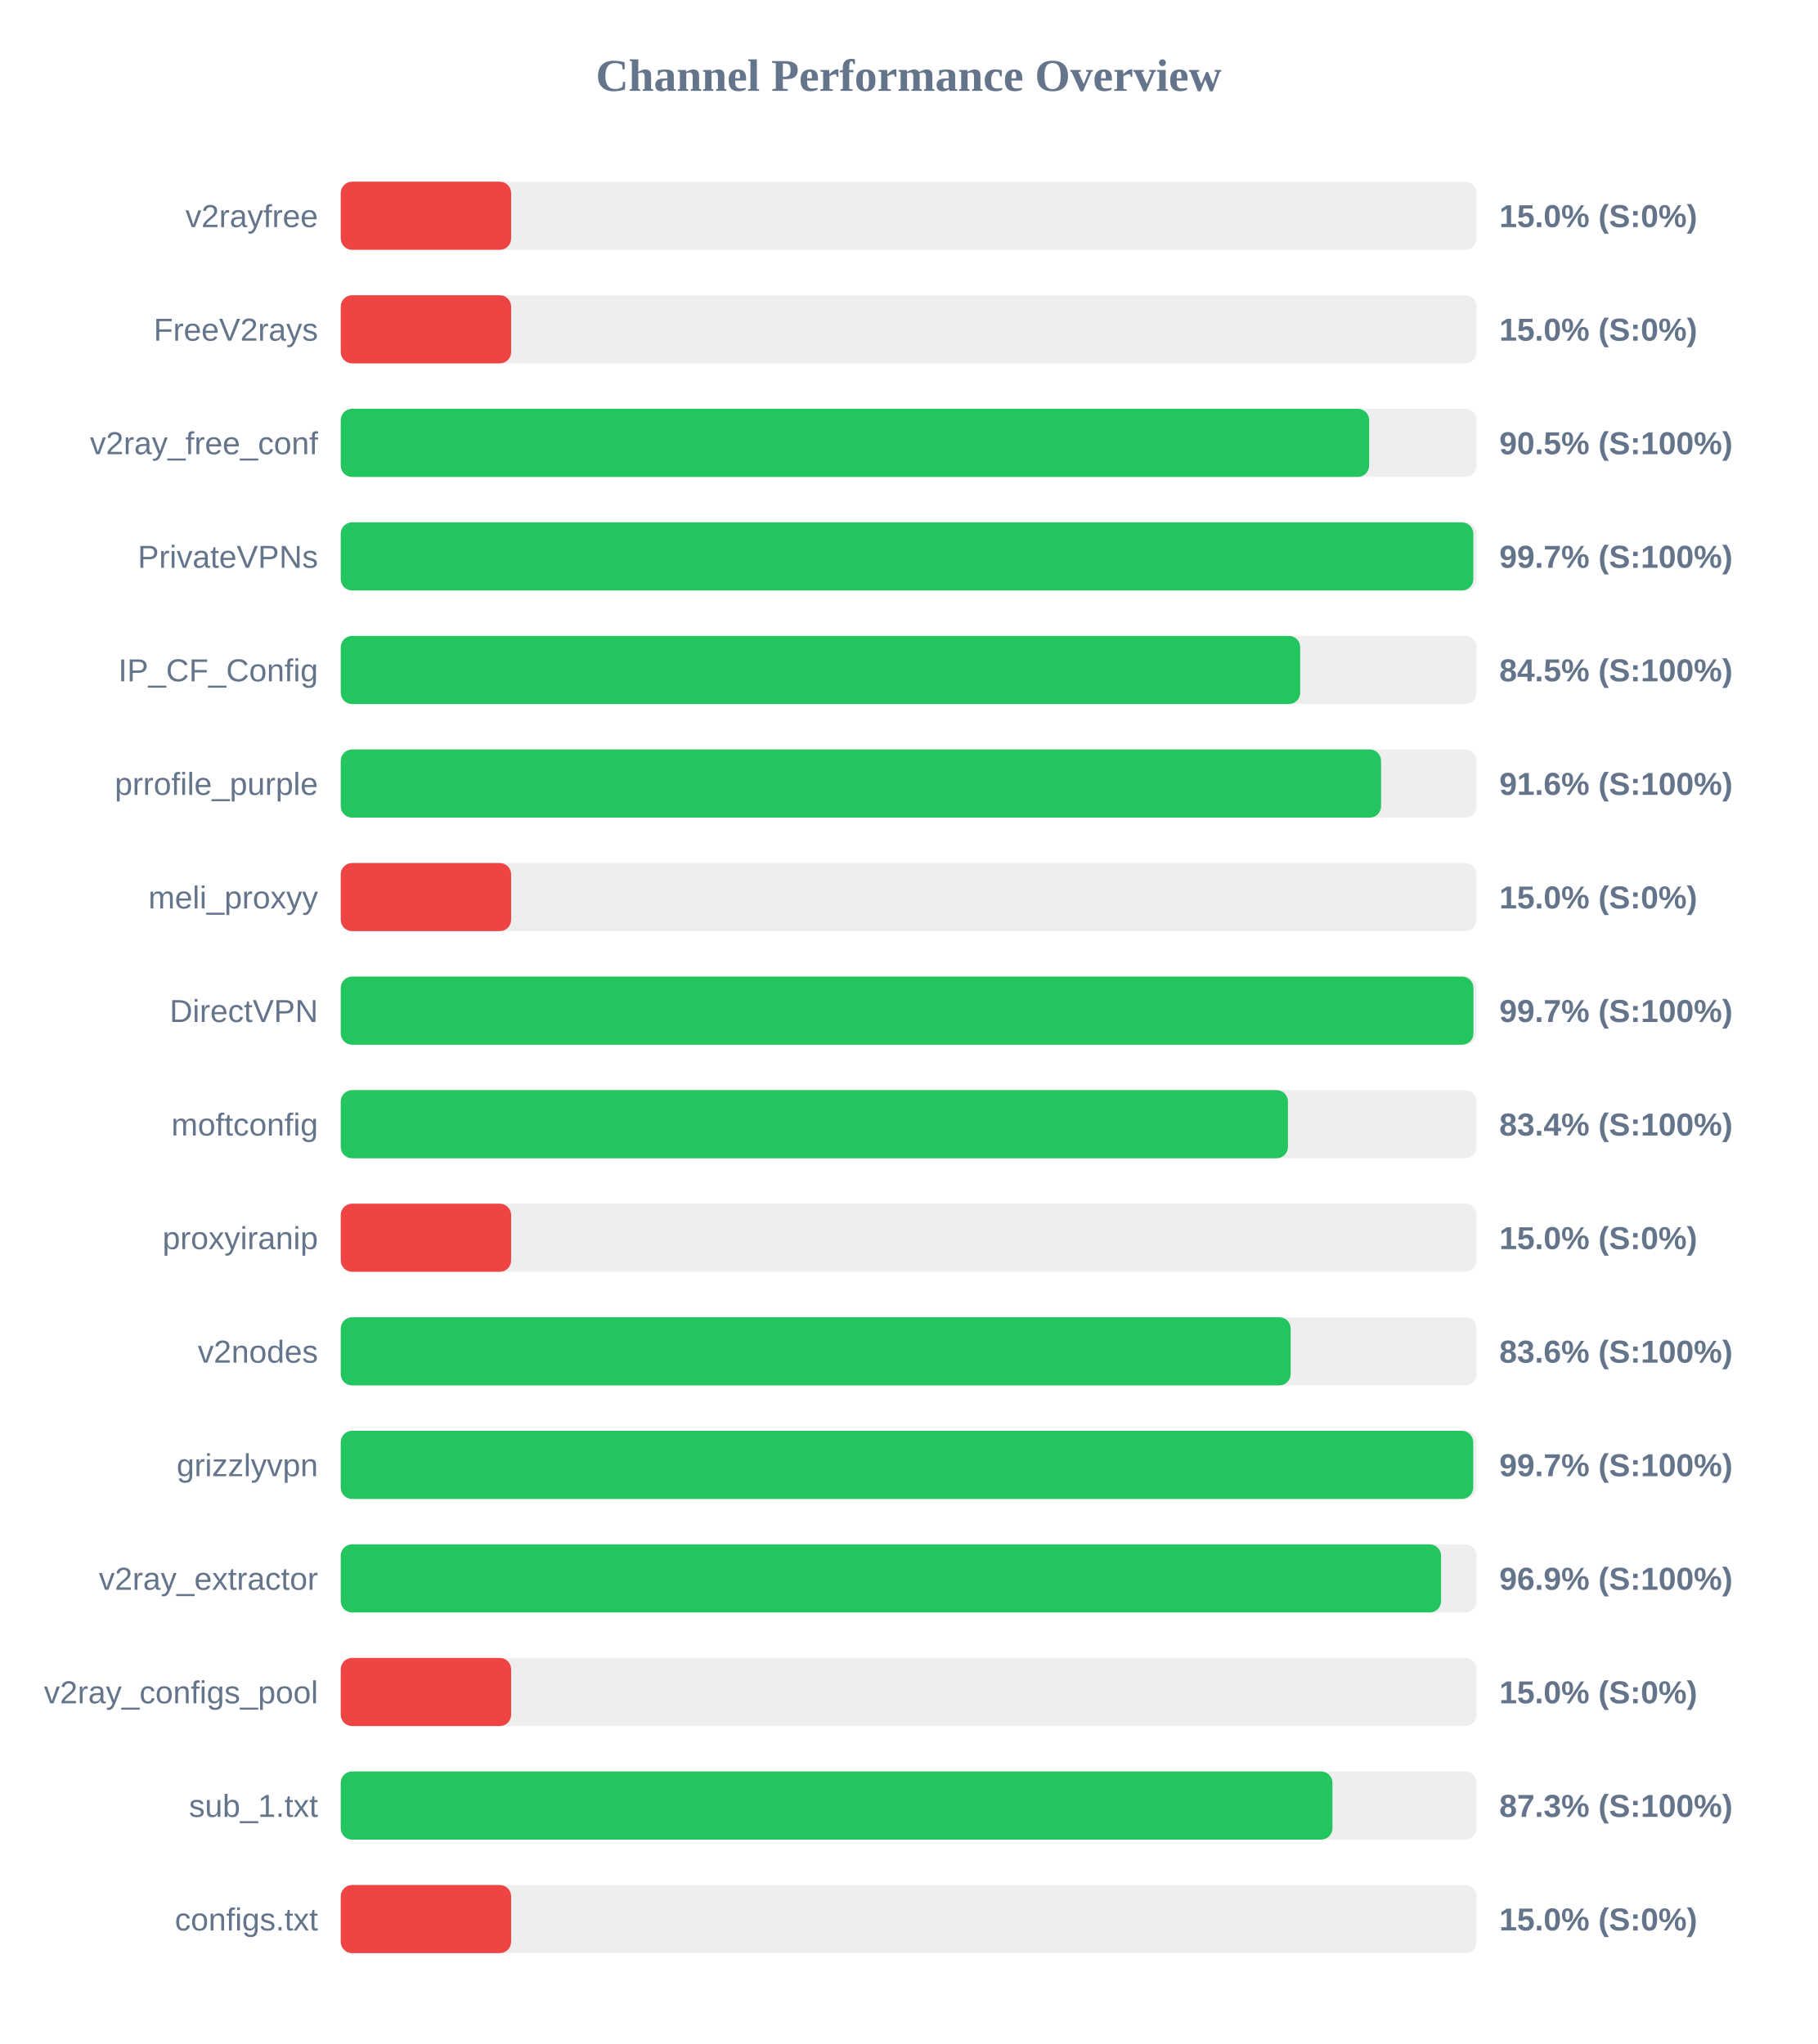
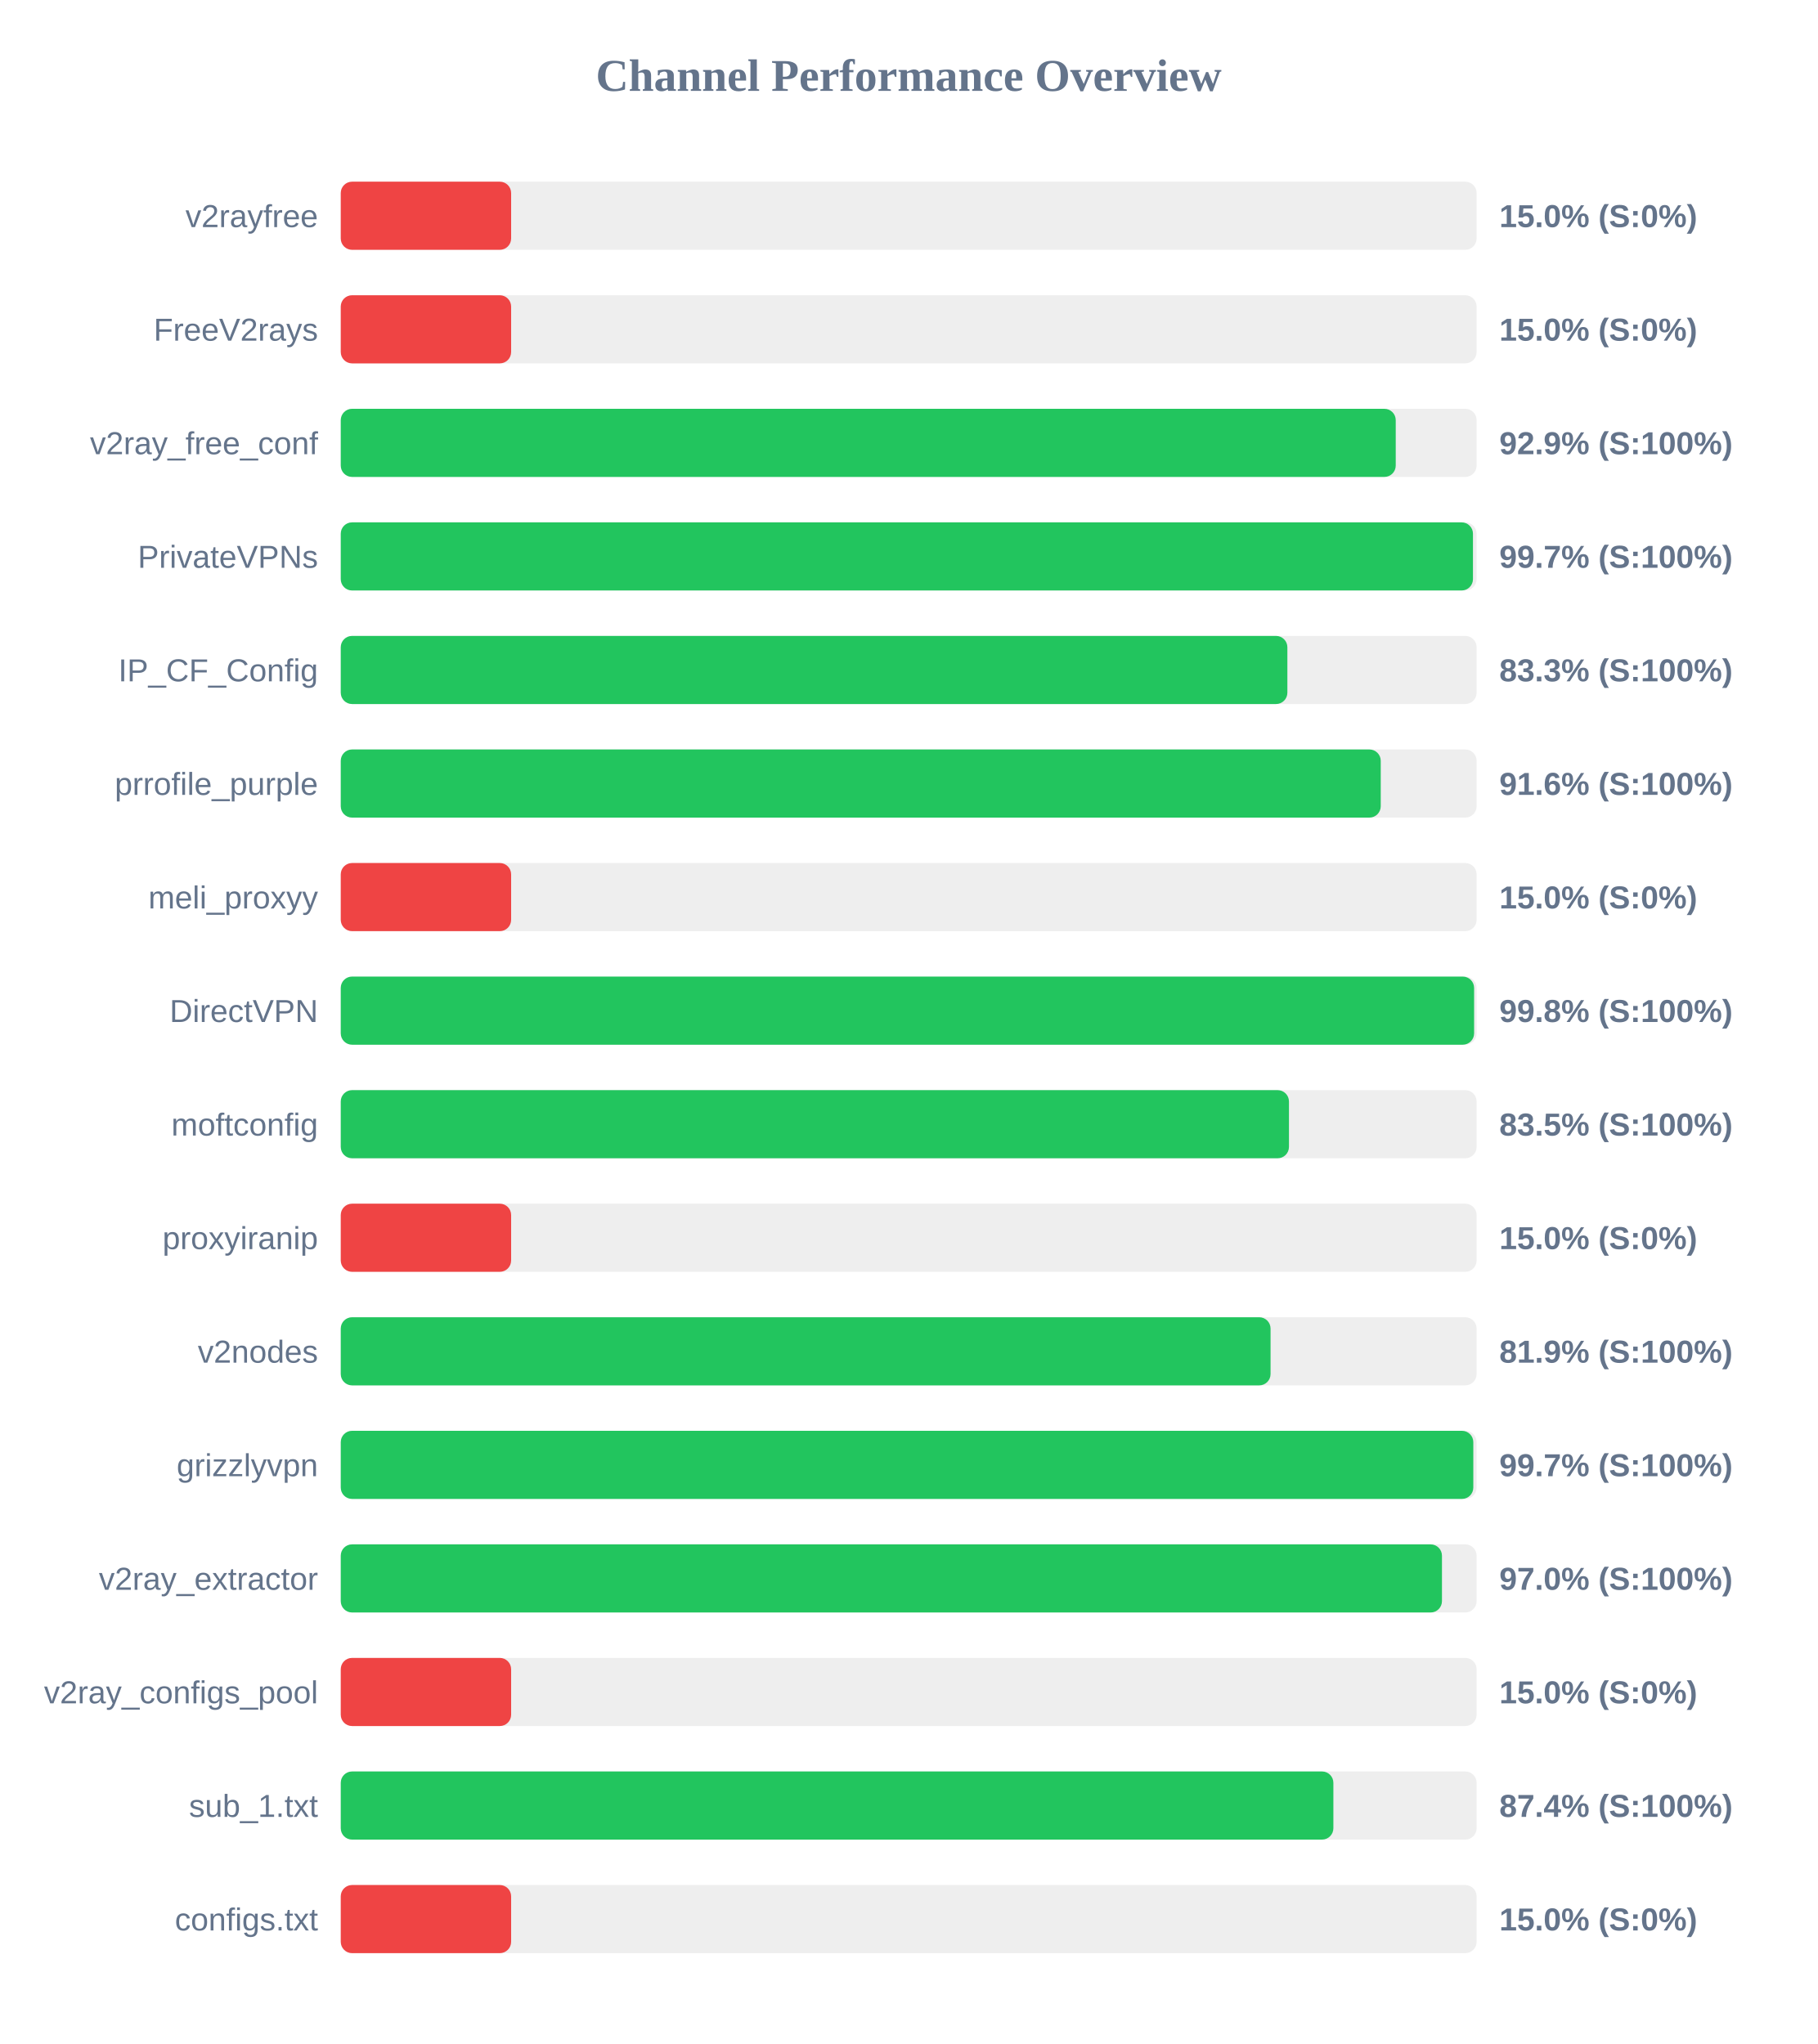
<svg xmlns="http://www.w3.org/2000/svg" width="800" height="900" version="1.1">
  <style>
        .row { font: 14px Arial; fill: #64748b; }
        .score { font: bold 14px Arial; fill: #64748b; }
    </style>
  <text x="400" y="40" text-anchor="middle" font-size="20px" font-weight="bold" fill="#64748b">Channel Performance Overview</text>
  <rect x="150" y="80" width="500" height="30" fill="#eee" rx="5" />
  <rect x="150" y="80" width="75.0" height="30" fill="#ef4444" rx="5" />
  <text x="140" y="100" text-anchor="end" class="row">v2rayfree</text>
  <text x="660" y="100" text-anchor="start" class="score">15.0% (S:0%)</text>
  <rect x="150" y="130" width="500" height="30" fill="#eee" rx="5" />
  <rect x="150" y="130" width="75.0" height="30" fill="#ef4444" rx="5" />
  <text x="140" y="150" text-anchor="end" class="row">FreeV2rays</text>
  <text x="660" y="150" text-anchor="start" class="score">15.0% (S:0%)</text>
  <rect x="150" y="180" width="500" height="30" fill="#eee" rx="5" />
-   <rect x="150" y="180" width="452.7" height="30" fill="#22c55e" rx="5" />
+   <rect x="150" y="180" width="464.4" height="30" fill="#22c55e" rx="5" />
  <text x="140" y="200" text-anchor="end" class="row">v2ray_free_conf</text>
-   <text x="660" y="200" text-anchor="start" class="score">90.5% (S:100%)</text>
+   <text x="660" y="200" text-anchor="start" class="score">92.9% (S:100%)</text>
  <rect x="150" y="230" width="500" height="30" fill="#eee" rx="5" />
-   <rect x="150" y="230" width="498.55" height="30" fill="#22c55e" rx="5" />
+   <rect x="150" y="230" width="498.4" height="30" fill="#22c55e" rx="5" />
  <text x="140" y="250" text-anchor="end" class="row">PrivateVPNs</text>
  <text x="660" y="250" text-anchor="start" class="score">99.7% (S:100%)</text>
  <rect x="150" y="280" width="500" height="30" fill="#eee" rx="5" />
-   <rect x="150" y="280" width="422.35" height="30" fill="#22c55e" rx="5" />
+   <rect x="150" y="280" width="416.7" height="30" fill="#22c55e" rx="5" />
  <text x="140" y="300" text-anchor="end" class="row">IP_CF_Config</text>
-   <text x="660" y="300" text-anchor="start" class="score">84.5% (S:100%)</text>
+   <text x="660" y="300" text-anchor="start" class="score">83.3% (S:100%)</text>
  <rect x="150" y="330" width="500" height="30" fill="#eee" rx="5" />
-   <rect x="150" y="330" width="457.95" height="30" fill="#22c55e" rx="5" />
+   <rect x="150" y="330" width="457.8" height="30" fill="#22c55e" rx="5" />
  <text x="140" y="350" text-anchor="end" class="row">prrofile_purple</text>
  <text x="660" y="350" text-anchor="start" class="score">91.6% (S:100%)</text>
  <rect x="150" y="380" width="500" height="30" fill="#eee" rx="5" />
  <rect x="150" y="380" width="75.0" height="30" fill="#ef4444" rx="5" />
  <text x="140" y="400" text-anchor="end" class="row">meli_proxyy</text>
  <text x="660" y="400" text-anchor="start" class="score">15.0% (S:0%)</text>
  <rect x="150" y="430" width="500" height="30" fill="#eee" rx="5" />
-   <rect x="150" y="430" width="498.6" height="30" fill="#22c55e" rx="5" />
+   <rect x="150" y="430" width="498.9" height="30" fill="#22c55e" rx="5" />
  <text x="140" y="450" text-anchor="end" class="row">DirectVPN</text>
-   <text x="660" y="450" text-anchor="start" class="score">99.7% (S:100%)</text>
+   <text x="660" y="450" text-anchor="start" class="score">99.8% (S:100%)</text>
  <rect x="150" y="480" width="500" height="30" fill="#eee" rx="5" />
-   <rect x="150" y="480" width="416.95" height="30" fill="#22c55e" rx="5" />
+   <rect x="150" y="480" width="417.4" height="30" fill="#22c55e" rx="5" />
  <text x="140" y="500" text-anchor="end" class="row">moftconfig</text>
-   <text x="660" y="500" text-anchor="start" class="score">83.4% (S:100%)</text>
+   <text x="660" y="500" text-anchor="start" class="score">83.5% (S:100%)</text>
  <rect x="150" y="530" width="500" height="30" fill="#eee" rx="5" />
  <rect x="150" y="530" width="75.0" height="30" fill="#ef4444" rx="5" />
  <text x="140" y="550" text-anchor="end" class="row">proxyiranip</text>
  <text x="660" y="550" text-anchor="start" class="score">15.0% (S:0%)</text>
  <rect x="150" y="580" width="500" height="30" fill="#eee" rx="5" />
-   <rect x="150" y="580" width="418.15" height="30" fill="#22c55e" rx="5" />
+   <rect x="150" y="580" width="409.3" height="30" fill="#22c55e" rx="5" />
  <text x="140" y="600" text-anchor="end" class="row">v2nodes</text>
-   <text x="660" y="600" text-anchor="start" class="score">83.6% (S:100%)</text>
+   <text x="660" y="600" text-anchor="start" class="score">81.9% (S:100%)</text>
  <rect x="150" y="630" width="500" height="30" fill="#eee" rx="5" />
-   <rect x="150" y="630" width="498.5" height="30" fill="#22c55e" rx="5" />
+   <rect x="150" y="630" width="498.55" height="30" fill="#22c55e" rx="5" />
  <text x="140" y="650" text-anchor="end" class="row">grizzlyvpn</text>
  <text x="660" y="650" text-anchor="start" class="score">99.7% (S:100%)</text>
  <rect x="150" y="680" width="500" height="30" fill="#eee" rx="5" />
-   <rect x="150" y="680" width="484.35" height="30" fill="#22c55e" rx="5" />
+   <rect x="150" y="680" width="484.75" height="30" fill="#22c55e" rx="5" />
  <text x="140" y="700" text-anchor="end" class="row">v2ray_extractor</text>
-   <text x="660" y="700" text-anchor="start" class="score">96.9% (S:100%)</text>
+   <text x="660" y="700" text-anchor="start" class="score">97.0% (S:100%)</text>
  <rect x="150" y="730" width="500" height="30" fill="#eee" rx="5" />
  <rect x="150" y="730" width="75.0" height="30" fill="#ef4444" rx="5" />
  <text x="140" y="750" text-anchor="end" class="row">v2ray_configs_pool</text>
  <text x="660" y="750" text-anchor="start" class="score">15.0% (S:0%)</text>
  <rect x="150" y="780" width="500" height="30" fill="#eee" rx="5" />
-   <rect x="150" y="780" width="436.55" height="30" fill="#22c55e" rx="5" />
+   <rect x="150" y="780" width="436.95" height="30" fill="#22c55e" rx="5" />
  <text x="140" y="800" text-anchor="end" class="row">sub_1.txt</text>
-   <text x="660" y="800" text-anchor="start" class="score">87.3% (S:100%)</text>
+   <text x="660" y="800" text-anchor="start" class="score">87.4% (S:100%)</text>
  <rect x="150" y="830" width="500" height="30" fill="#eee" rx="5" />
  <rect x="150" y="830" width="75.0" height="30" fill="#ef4444" rx="5" />
  <text x="140" y="850" text-anchor="end" class="row">configs.txt</text>
  <text x="660" y="850" text-anchor="start" class="score">15.0% (S:0%)</text>
</svg>
